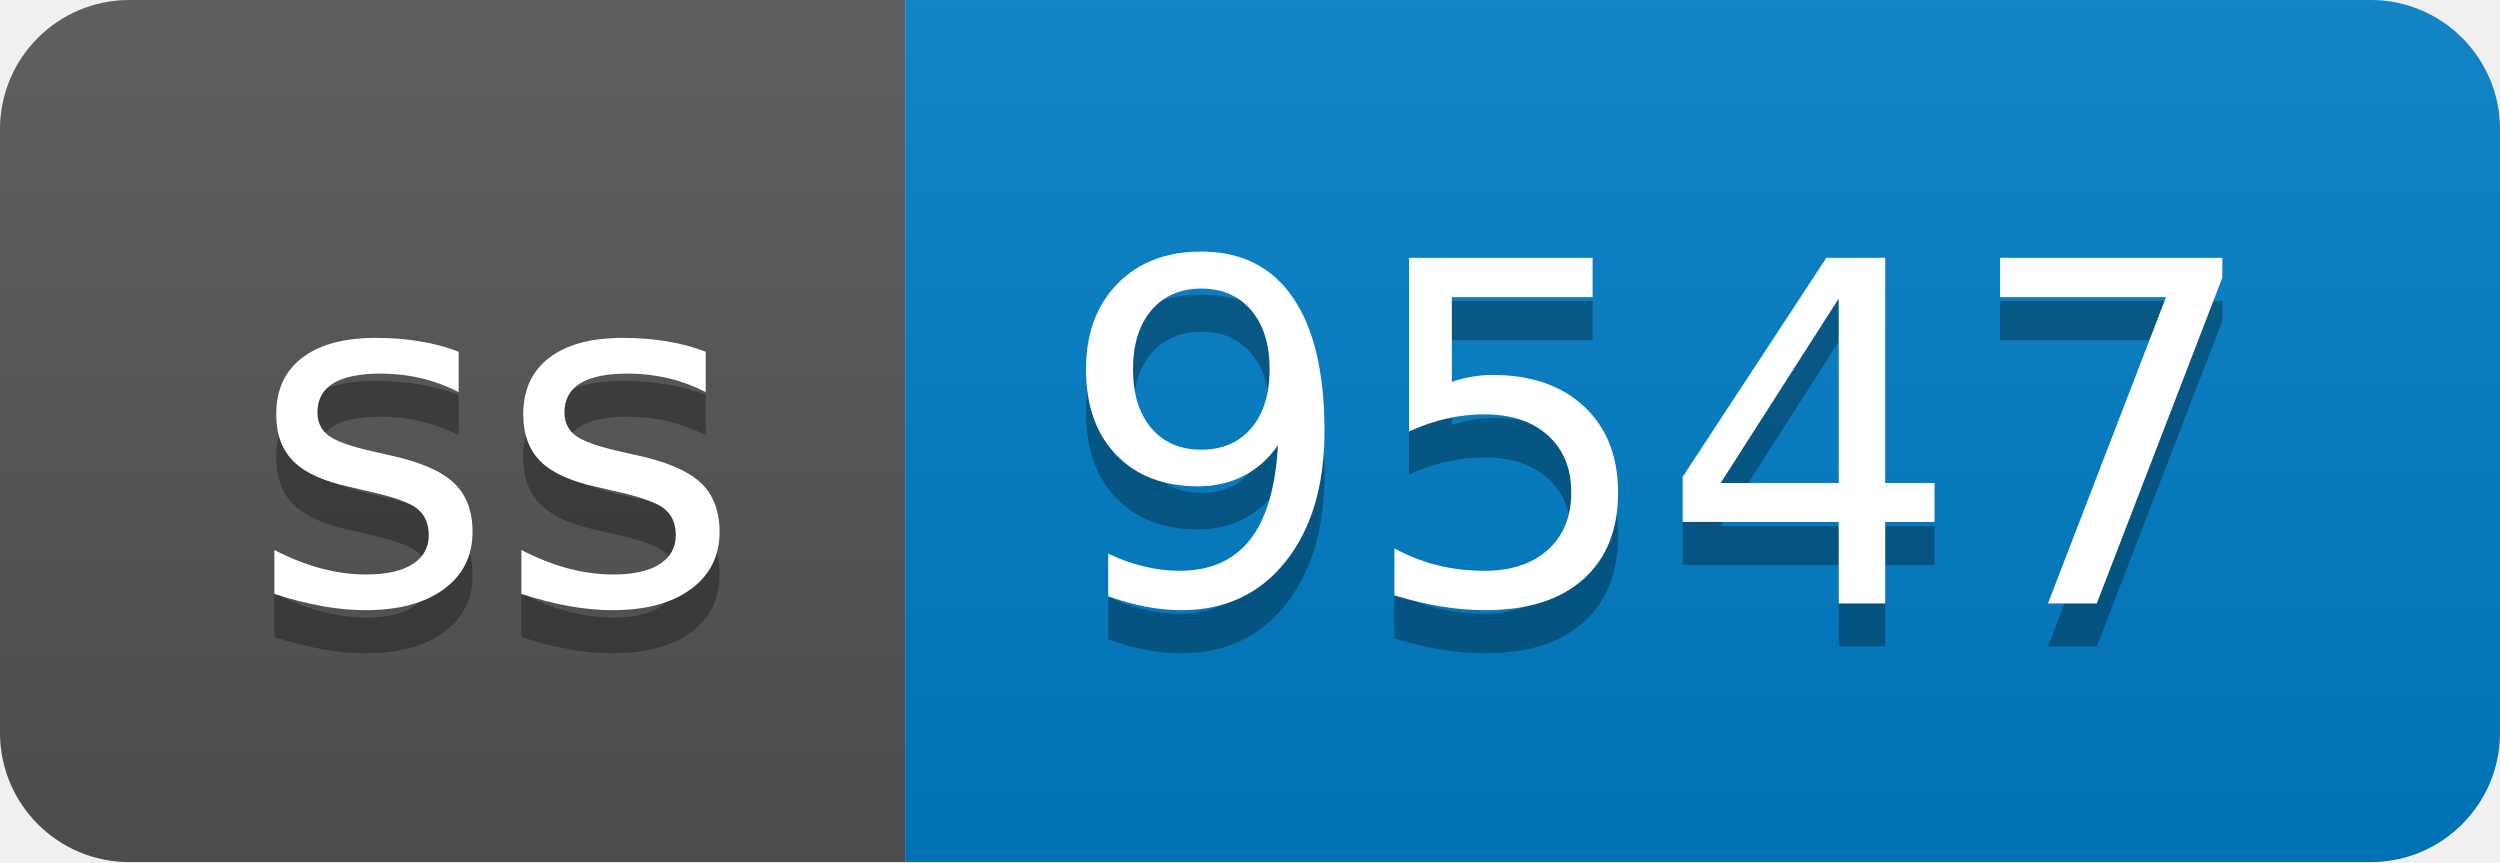
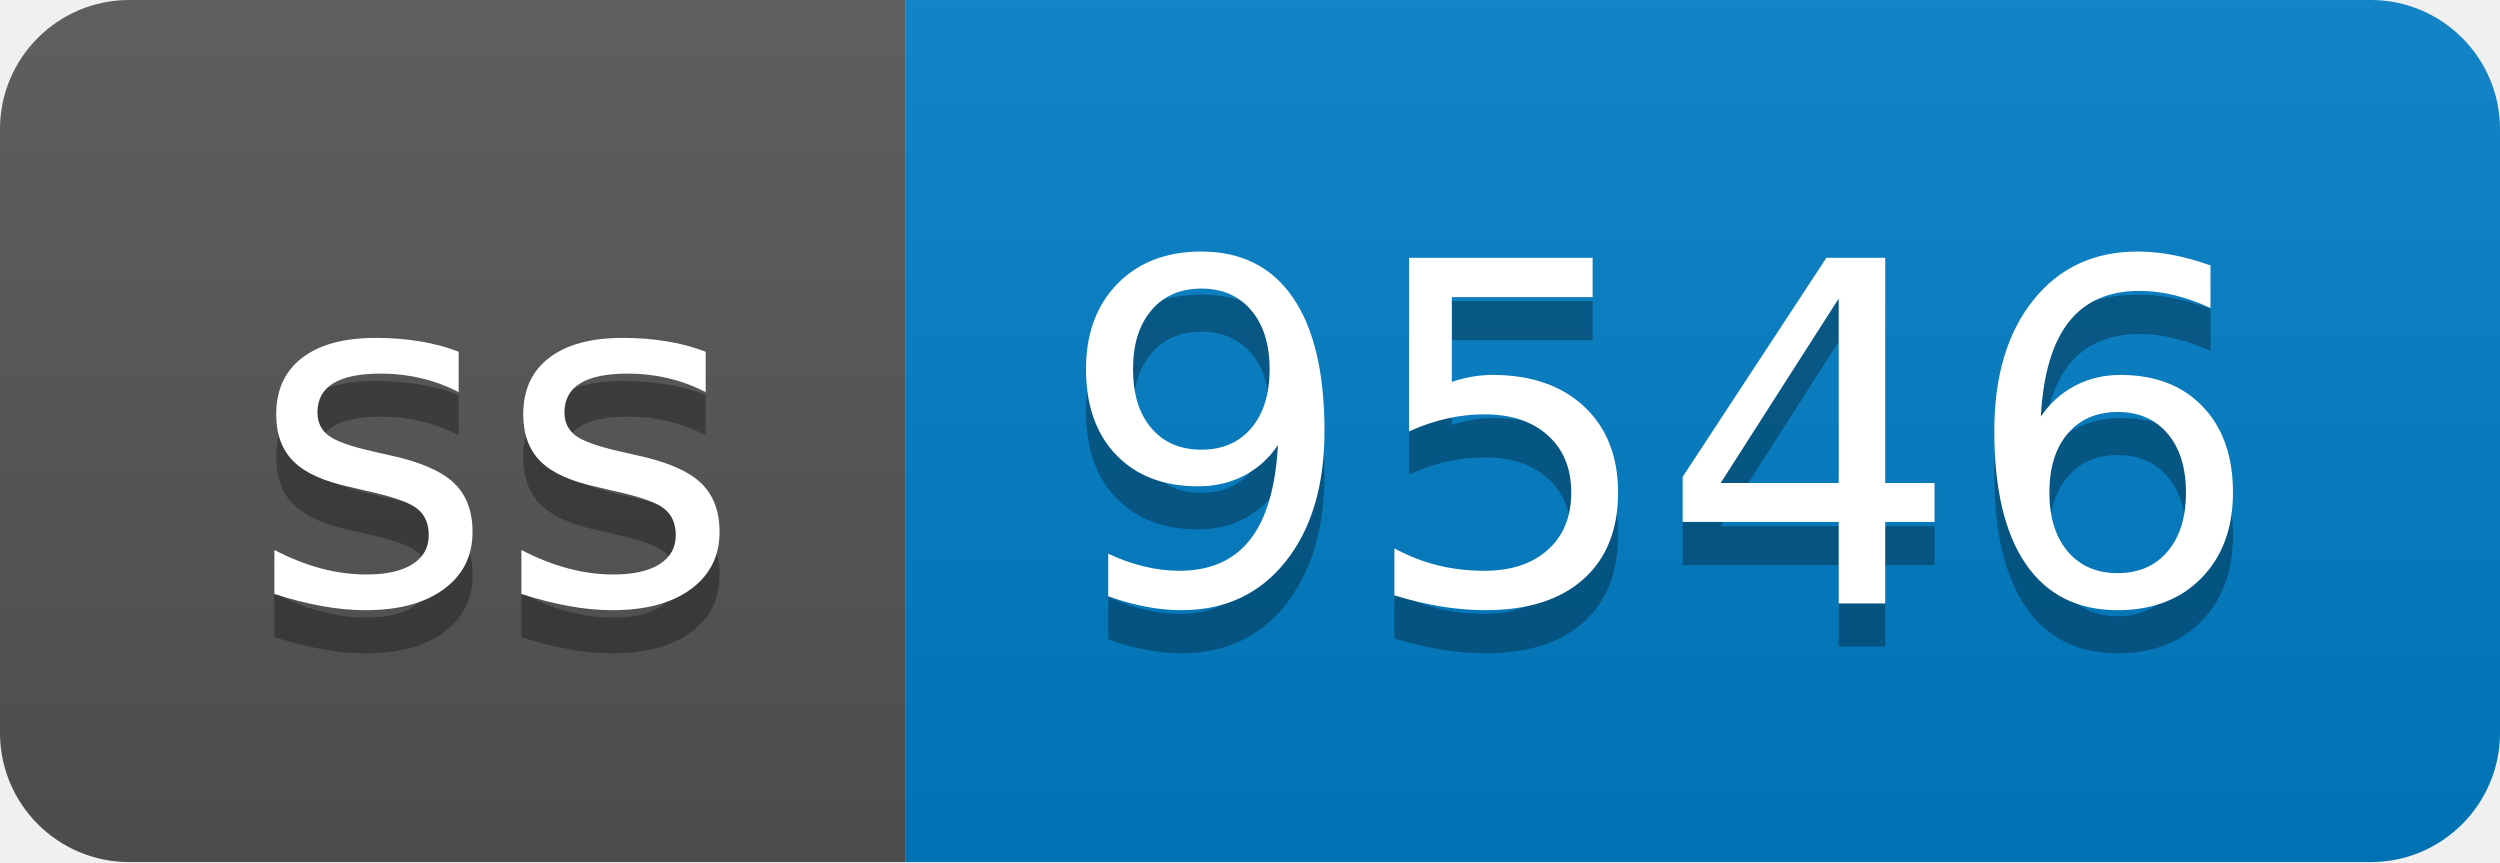
- <svg xmlns="http://www.w3.org/2000/svg" width="58" height="20" role="img" aria-label="ss: 9547">
+ <svg xmlns="http://www.w3.org/2000/svg" width="58" height="20" role="img" aria-label="ss: 9546">
  <linearGradient id="s" x2="0" y2="100%">
    <stop offset="0" stop-color="#bbb" stop-opacity=".1" />
    <stop offset="1" stop-opacity=".1" />
  </linearGradient>
  <clipPath id="r">
    <rect width="58" height="20" rx="3" fill="#fff" />
  </clipPath>
  <g clip-path="url(#r)">
    <rect width="21" height="20" fill="#555" />
    <rect x="21" width="37" height="20" fill="#007ec6" />
    <rect width="58" height="20" fill="url(#s)" />
  </g>
  <g fill="#fff" text-anchor="middle" font-family="Verdana,Geneva,DejaVu Sans,sans-serif" text-rendering="geometricPrecision" font-size="110">
    <text aria-hidden="true" x="115" y="150" fill="#010101" fill-opacity=".3" transform="scale(.1)" textLength="110">ss</text>
    <text x="115" y="140" transform="scale(.1)" fill="#fff" textLength="110">ss</text>
-     <text aria-hidden="true" x="385" y="150" fill="#010101" fill-opacity=".3" transform="scale(.1)" textLength="270">9547</text>
-     <text x="385" y="140" transform="scale(.1)" fill="#fff" textLength="270">9547</text>
+     <text aria-hidden="true" x="385" y="150" fill="#010101" fill-opacity=".3" transform="scale(.1)" textLength="270">9546</text>
+     <text x="385" y="140" transform="scale(.1)" fill="#fff" textLength="270">9546</text>
  </g>
</svg>
